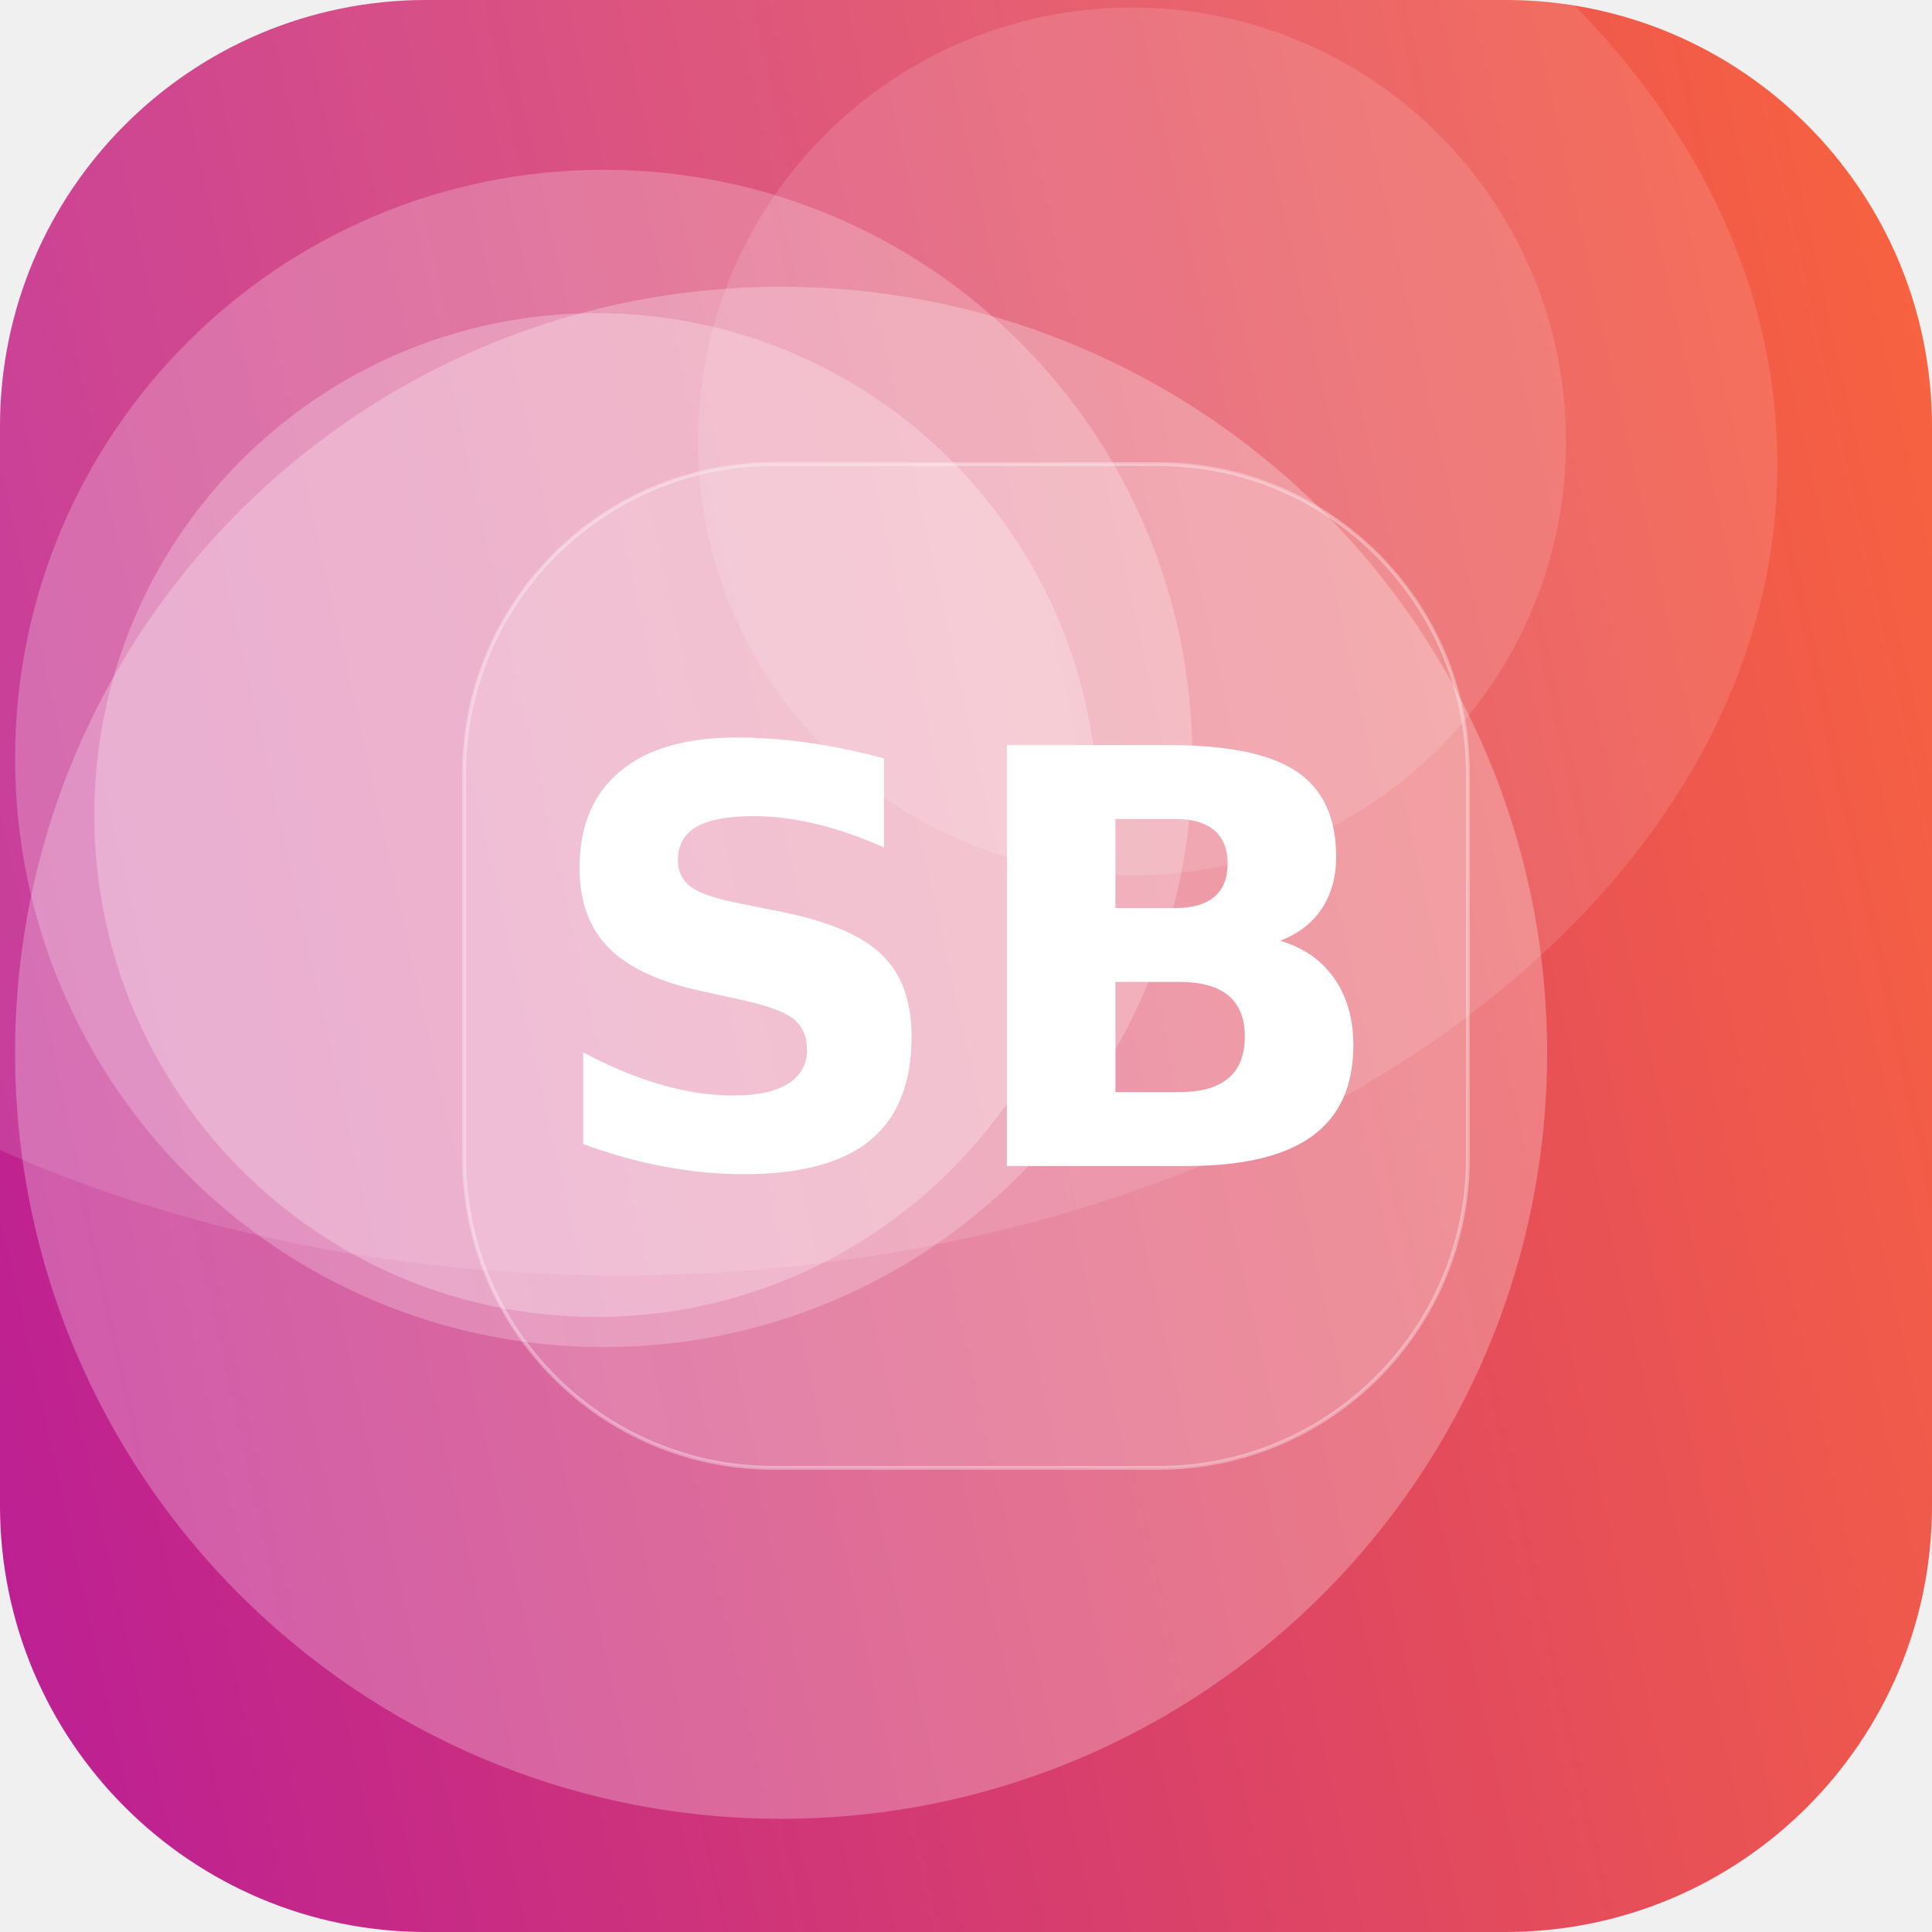
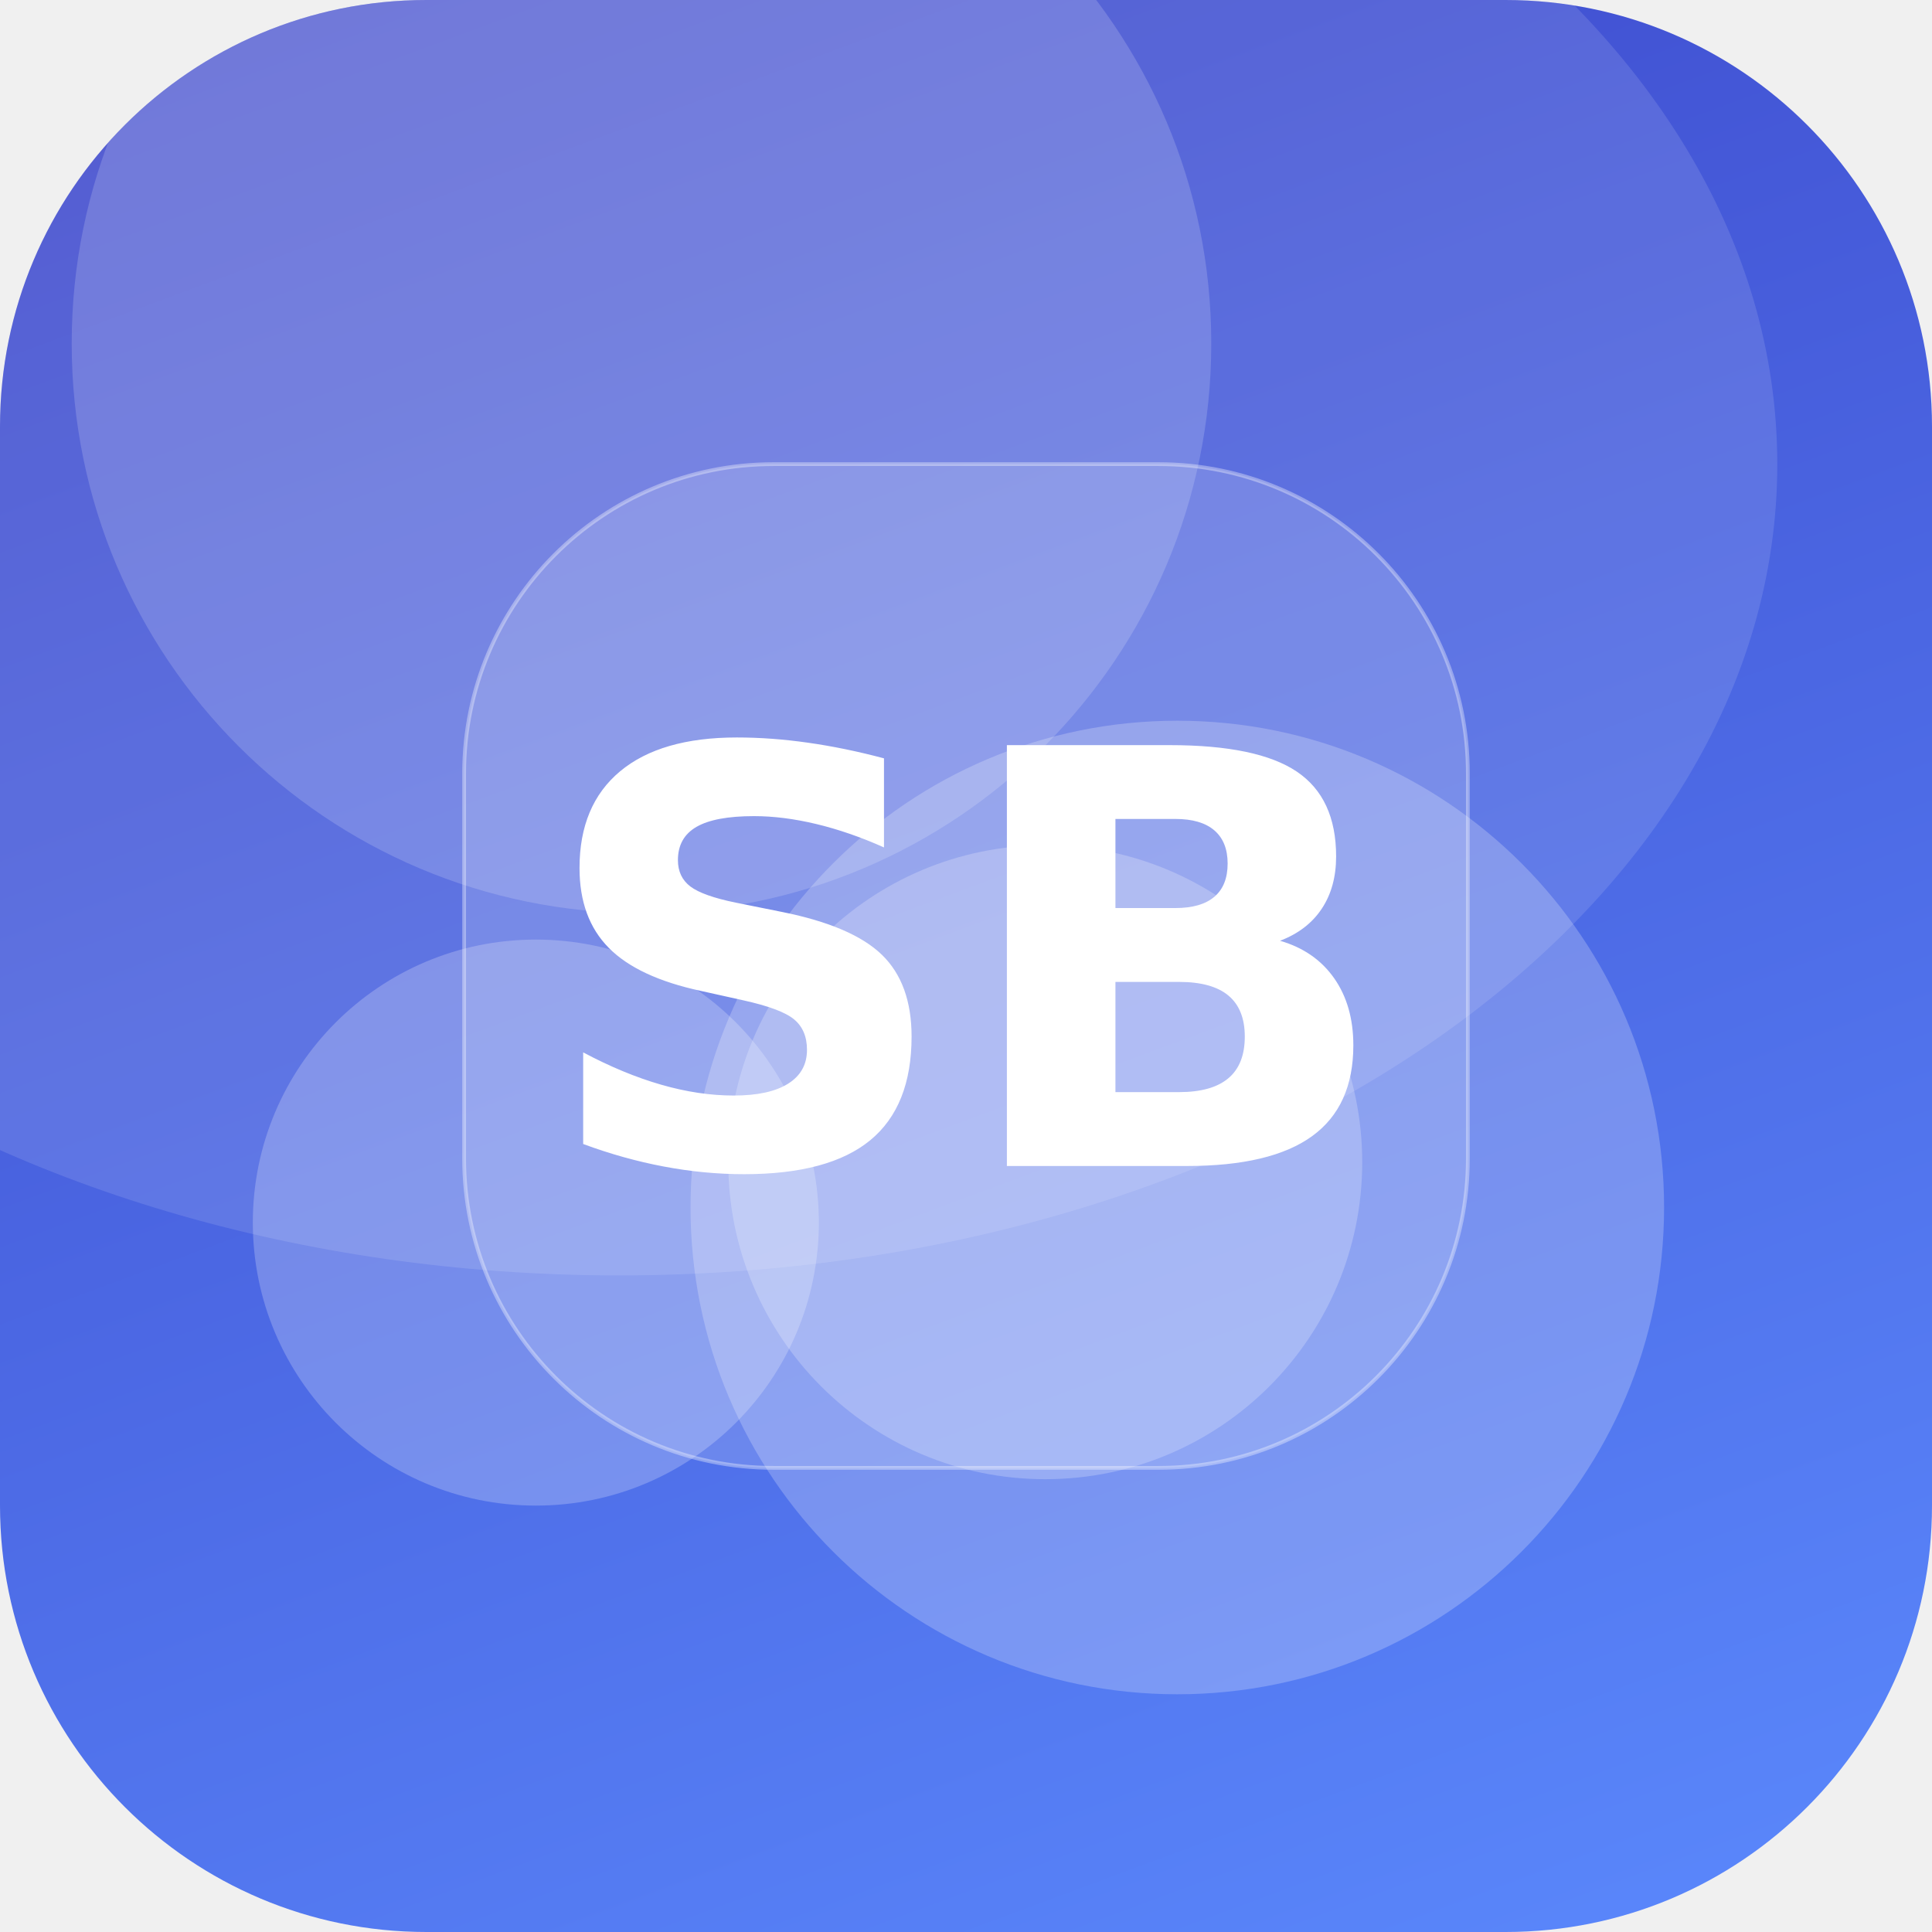
<svg xmlns="http://www.w3.org/2000/svg" width="512" height="512" viewBox="0 0 512 512">
  <defs>
-     <linearGradient id="g" x1="0" y1="0" x2="1" y2="1" gradientTransform="rotate(121 0.5 0.5)">
-       <stop offset="0" stop-color="#FF6B35" />
-       <stop offset="1" stop-color="#B5179E" />
+     <linearGradient id="g" x1="0" y1="0" x2="1" y2="1" gradientTransform="rotate(206 0.5 0.5)">
+       <stop offset="0" stop-color="#5C8CFF" />
+       <stop offset="1" stop-color="#3A41C6" />
    </linearGradient>
    <clipPath id="c">
      <rect width="512" height="512" rx="113" />
    </clipPath>
  </defs>
  <g clip-path="url(#c)">
    <rect width="512" height="512" fill="url(#g)" />
-     <circle cx="160" cy="201" r="156" fill="#FFFFFF" fill-opacity="0.23" />
-     <circle cx="207" cy="279" r="203" fill="#FFFFFF" fill-opacity="0.26" />
-     <circle cx="158" cy="216" r="133" fill="#FFFFFF" fill-opacity="0.26" />
-     <circle cx="300" cy="117" r="115" fill="#FFFFFF" fill-opacity="0.13" />
+     <circle cx="142" cy="324" r="75" fill="#FFFFFF" fill-opacity="0.23" />
+     <circle cx="170" cy="91" r="151" fill="#FFFFFF" fill-opacity="0.17" />
+     <circle cx="312" cy="320" r="129" fill="#FFFFFF" fill-opacity="0.23" />
+     <circle cx="277" cy="308" r="84" fill="#FFFFFF" fill-opacity="0.23" />
    <ellipse cx="164" cy="123" rx="307" ry="215" fill="#FFFFFF" fill-opacity="0.12" />
    <rect x="123" y="123" width="266" height="266" rx="82" fill="#FFFFFF" fill-opacity="0.16" stroke="#FFFFFF" stroke-opacity="0.35" />
    <text x="50%" y="50%" dy="53" text-anchor="middle" font-family="DejaVu Sans, Helvetica, Arial, sans-serif" font-weight="bold" font-size="153" fill="#FFFFFF">SB</text>
  </g>
</svg>
